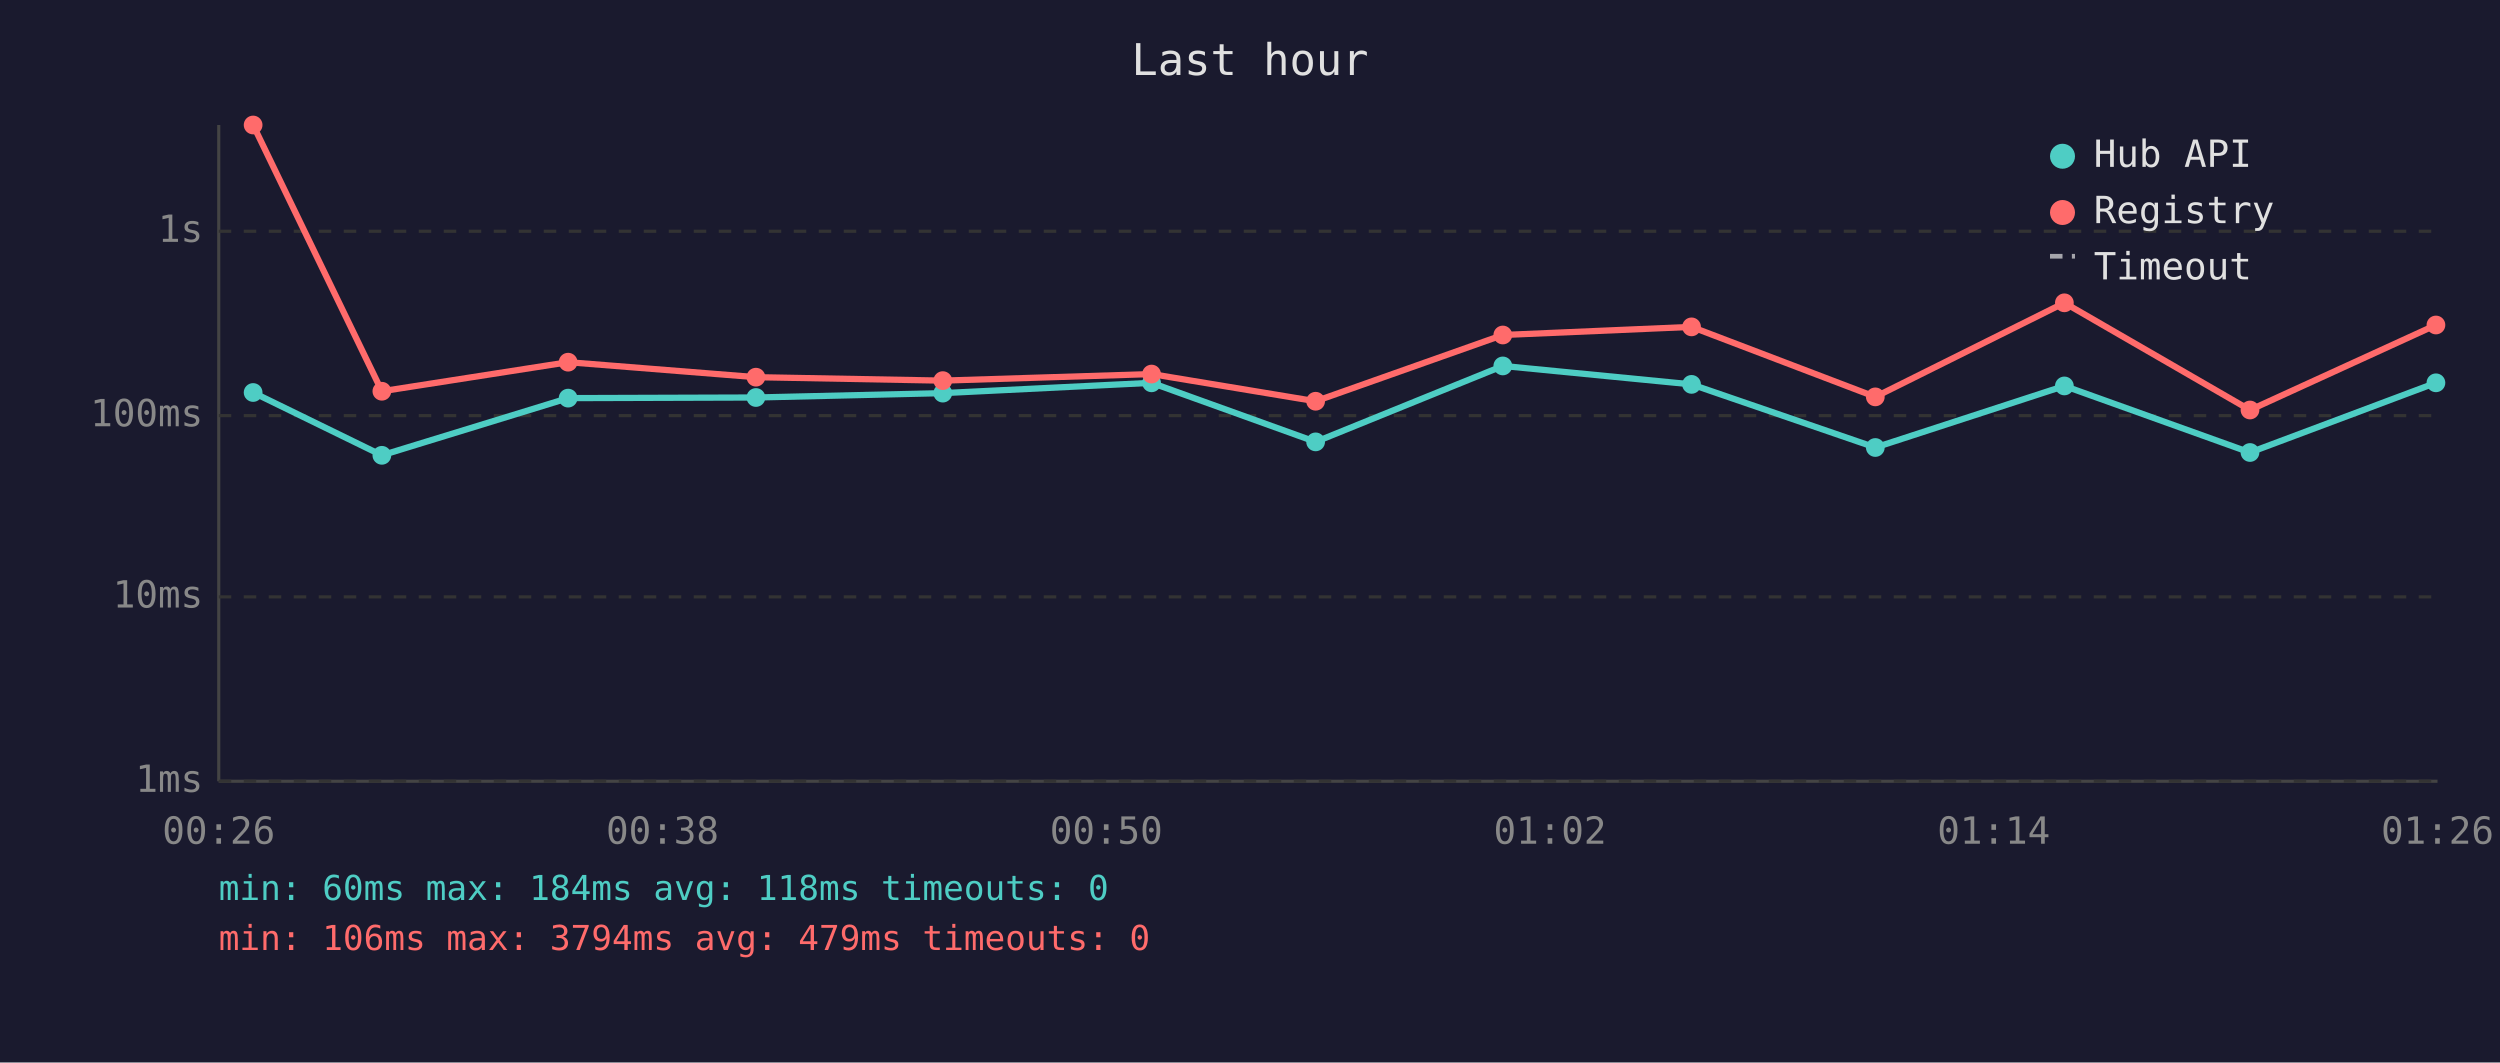
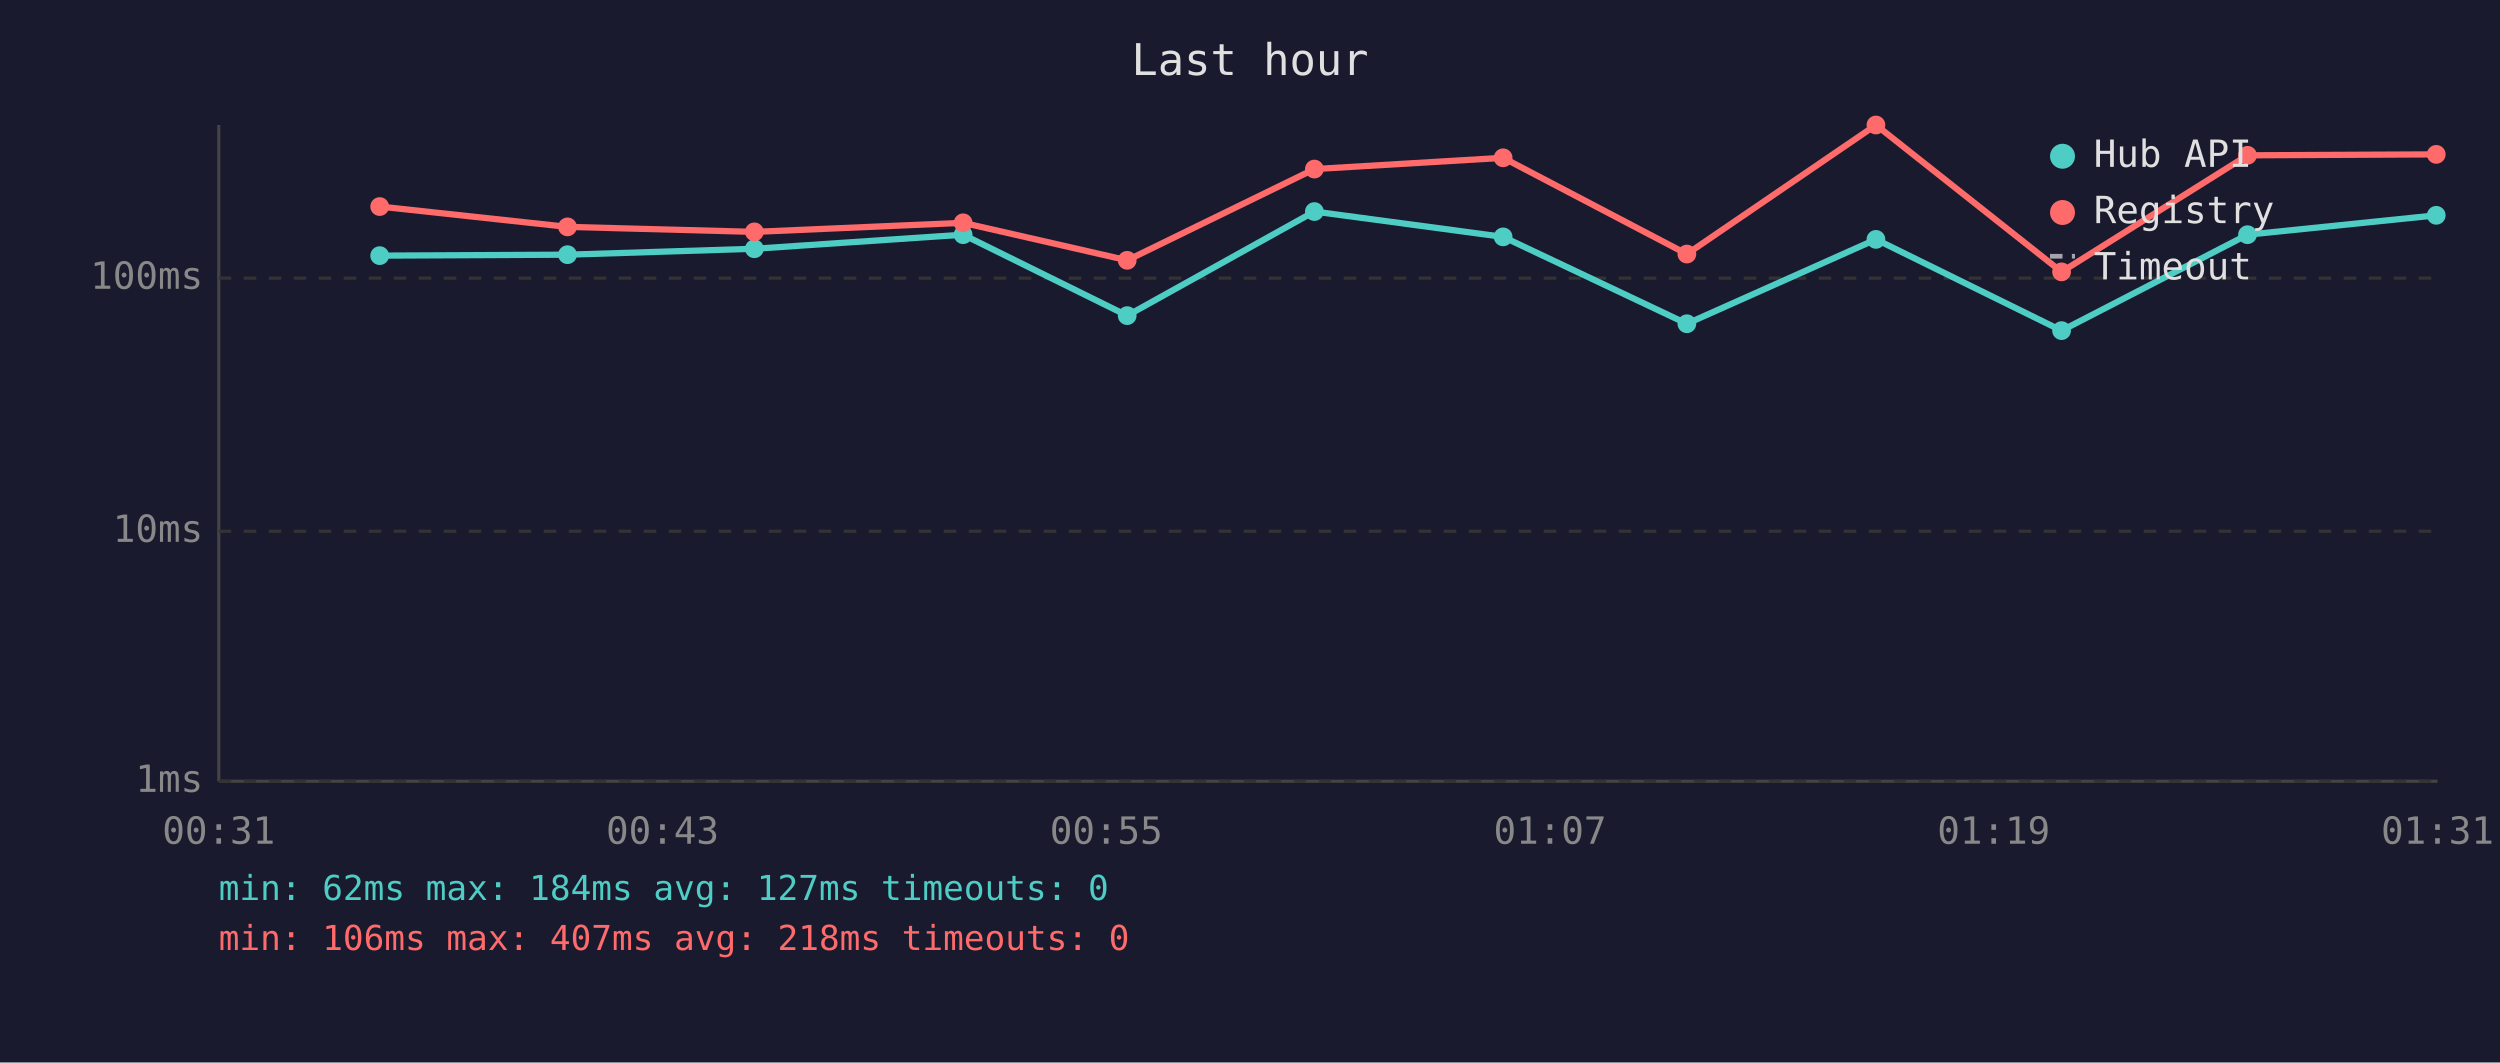
<svg xmlns="http://www.w3.org/2000/svg" viewBox="0 0 800 340" font-family="monospace" font-size="12">
  <rect width="800" height="340" fill="#1a1a2e" />
  <text x="400" y="24" fill="#e0e0e0" font-size="14" text-anchor="middle">Last hour</text>
  <line x1="70" y1="40" x2="70" y2="250" stroke="#444" stroke-width="1" />
  <line x1="70" y1="250" x2="780" y2="250" stroke="#444" stroke-width="1" />
  <line x1="70" y1="250" x2="780" y2="250" stroke="#333" stroke-width="1" stroke-dasharray="4" />
  <text x="65" y="250" fill="#888" text-anchor="end" dominant-baseline="middle">1ms</text>
-   <line x1="70" y1="191" x2="780" y2="191" stroke="#333" stroke-width="1" stroke-dasharray="4" />
-   <text x="65" y="191" fill="#888" text-anchor="end" dominant-baseline="middle">10ms</text>
-   <line x1="70" y1="133" x2="780" y2="133" stroke="#333" stroke-width="1" stroke-dasharray="4" />
-   <text x="65" y="133" fill="#888" text-anchor="end" dominant-baseline="middle">100ms</text>
-   <line x1="70" y1="74" x2="780" y2="74" stroke="#333" stroke-width="1" stroke-dasharray="4" />
-   <text x="65" y="74" fill="#888" text-anchor="end" dominant-baseline="middle">1s</text>
-   <text x="70" y="270" fill="#888" text-anchor="middle">00:26</text>
-   <text x="212" y="270" fill="#888" text-anchor="middle">00:38</text>
-   <text x="354" y="270" fill="#888" text-anchor="middle">00:50</text>
-   <text x="496" y="270" fill="#888" text-anchor="middle">01:02</text>
-   <text x="638" y="270" fill="#888" text-anchor="middle">01:14</text>
-   <text x="780" y="270" fill="#888" text-anchor="middle">01:26</text>
-   <polyline points="81.0,125.6 122.2,145.7 181.8,127.4 241.9,127.2 301.7,125.8 368.5,122.5 421.0,141.4 480.9,117.1 541.3,123.0 600.1,143.2 660.6,123.5 720.0,144.8 779.5,122.5" fill="none" stroke="#4ecdc4" stroke-width="2" opacity="1" />
-   <circle cx="81.0" cy="125.6" r="3" fill="#4ecdc4" />
-   <circle cx="122.2" cy="145.7" r="3" fill="#4ecdc4" />
-   <circle cx="181.8" cy="127.4" r="3" fill="#4ecdc4" />
-   <circle cx="241.9" cy="127.2" r="3" fill="#4ecdc4" />
-   <circle cx="301.7" cy="125.8" r="3" fill="#4ecdc4" />
-   <circle cx="368.5" cy="122.5" r="3" fill="#4ecdc4" />
-   <circle cx="421.0" cy="141.4" r="3" fill="#4ecdc4" />
-   <circle cx="480.9" cy="117.1" r="3" fill="#4ecdc4" />
-   <circle cx="541.3" cy="123.0" r="3" fill="#4ecdc4" />
-   <circle cx="600.1" cy="143.2" r="3" fill="#4ecdc4" />
-   <circle cx="660.6" cy="123.5" r="3" fill="#4ecdc4" />
-   <circle cx="720.0" cy="144.8" r="3" fill="#4ecdc4" />
-   <circle cx="779.5" cy="122.5" r="3" fill="#4ecdc4" />
-   <polyline points="81.0,40.0 122.2,125.2 181.8,115.9 241.9,120.7 301.7,121.8 368.5,119.7 421.0,128.4 480.9,107.2 541.3,104.6 600.1,127.0 660.6,96.9 720.0,131.2 779.5,104.0" fill="none" stroke="#ff6b6b" stroke-width="2" opacity="1" />
-   <circle cx="81.0" cy="40.0" r="3" fill="#ff6b6b" />
-   <circle cx="122.2" cy="125.2" r="3" fill="#ff6b6b" />
-   <circle cx="181.8" cy="115.9" r="3" fill="#ff6b6b" />
-   <circle cx="241.9" cy="120.7" r="3" fill="#ff6b6b" />
-   <circle cx="301.7" cy="121.8" r="3" fill="#ff6b6b" />
-   <circle cx="368.5" cy="119.7" r="3" fill="#ff6b6b" />
-   <circle cx="421.0" cy="128.4" r="3" fill="#ff6b6b" />
-   <circle cx="480.9" cy="107.2" r="3" fill="#ff6b6b" />
-   <circle cx="541.3" cy="104.6" r="3" fill="#ff6b6b" />
-   <circle cx="600.1" cy="127.0" r="3" fill="#ff6b6b" />
-   <circle cx="660.6" cy="96.9" r="3" fill="#ff6b6b" />
-   <circle cx="720.0" cy="131.2" r="3" fill="#ff6b6b" />
-   <circle cx="779.5" cy="104.0" r="3" fill="#ff6b6b" />
+   <line x1="70" y1="170" x2="780" y2="170" stroke="#333" stroke-width="1" stroke-dasharray="4" />
+   <text x="65" y="170" fill="#888" text-anchor="end" dominant-baseline="middle">10ms</text>
+   <line x1="70" y1="89" x2="780" y2="89" stroke="#333" stroke-width="1" stroke-dasharray="4" />
+   <text x="65" y="89" fill="#888" text-anchor="end" dominant-baseline="middle">100ms</text>
+   <text x="70" y="270" fill="#888" text-anchor="middle">00:31</text>
+   <text x="212" y="270" fill="#888" text-anchor="middle">00:43</text>
+   <text x="354" y="270" fill="#888" text-anchor="middle">00:55</text>
+   <text x="496" y="270" fill="#888" text-anchor="middle">01:07</text>
+   <text x="638" y="270" fill="#888" text-anchor="middle">01:19</text>
+   <text x="780" y="270" fill="#888" text-anchor="middle">01:31</text>
+   <polyline points="121.5,81.8 181.6,81.5 241.4,79.6 308.2,75.1 360.7,101.0 420.6,67.7 481.0,75.8 539.8,103.6 600.3,76.6 659.7,105.8 719.2,75.1 779.6,68.9" fill="none" stroke="#4ecdc4" stroke-width="2" opacity="1" />
+   <circle cx="121.5" cy="81.8" r="3" fill="#4ecdc4" />
+   <circle cx="181.6" cy="81.5" r="3" fill="#4ecdc4" />
+   <circle cx="241.4" cy="79.6" r="3" fill="#4ecdc4" />
+   <circle cx="308.2" cy="75.1" r="3" fill="#4ecdc4" />
+   <circle cx="360.7" cy="101.0" r="3" fill="#4ecdc4" />
+   <circle cx="420.6" cy="67.7" r="3" fill="#4ecdc4" />
+   <circle cx="481.0" cy="75.8" r="3" fill="#4ecdc4" />
+   <circle cx="539.8" cy="103.6" r="3" fill="#4ecdc4" />
+   <circle cx="600.3" cy="76.6" r="3" fill="#4ecdc4" />
+   <circle cx="659.7" cy="105.8" r="3" fill="#4ecdc4" />
+   <circle cx="719.2" cy="75.1" r="3" fill="#4ecdc4" />
+   <circle cx="779.6" cy="68.9" r="3" fill="#4ecdc4" />
+   <polyline points="121.5,66.1 181.6,72.6 241.4,74.2 308.2,71.3 360.7,83.3 420.6,54.1 481.0,50.5 539.8,81.3 600.3,40.0 659.7,87.0 719.2,49.7 779.6,49.4" fill="none" stroke="#ff6b6b" stroke-width="2" opacity="1" />
+   <circle cx="121.5" cy="66.1" r="3" fill="#ff6b6b" />
+   <circle cx="181.6" cy="72.6" r="3" fill="#ff6b6b" />
+   <circle cx="241.4" cy="74.2" r="3" fill="#ff6b6b" />
+   <circle cx="308.2" cy="71.3" r="3" fill="#ff6b6b" />
+   <circle cx="360.7" cy="83.3" r="3" fill="#ff6b6b" />
+   <circle cx="420.6" cy="54.1" r="3" fill="#ff6b6b" />
+   <circle cx="481.0" cy="50.5" r="3" fill="#ff6b6b" />
+   <circle cx="539.8" cy="81.3" r="3" fill="#ff6b6b" />
+   <circle cx="600.3" cy="40.0" r="3" fill="#ff6b6b" />
+   <circle cx="659.7" cy="87.0" r="3" fill="#ff6b6b" />
+   <circle cx="719.2" cy="49.7" r="3" fill="#ff6b6b" />
+   <circle cx="779.6" cy="49.4" r="3" fill="#ff6b6b" />
  <circle cx="660" cy="50" r="4" fill="#4ecdc4" />
  <text x="670" y="50" fill="#e0e0e0" dominant-baseline="middle">Hub API</text>
  <circle cx="660" cy="68" r="4" fill="#ff6b6b" />
  <text x="670" y="68" fill="#e0e0e0" dominant-baseline="middle">Registry</text>
  <line x1="656" y1="82" x2="664" y2="82" stroke="#e0e0e0" stroke-width="1.5" stroke-dasharray="4,3" opacity="0.7" />
  <text x="670" y="86" fill="#e0e0e0" dominant-baseline="middle">Timeout</text>
-   <text x="70" y="288" fill="#4ecdc4" font-size="11">min: 60ms  max: 184ms  avg: 118ms  timeouts: 0</text>
-   <text x="70" y="304" fill="#ff6b6b" font-size="11">min: 106ms  max: 3794ms  avg: 479ms  timeouts: 0</text>
+   <text x="70" y="288" fill="#4ecdc4" font-size="11">min: 62ms  max: 184ms  avg: 127ms  timeouts: 0</text>
+   <text x="70" y="304" fill="#ff6b6b" font-size="11">min: 106ms  max: 407ms  avg: 218ms  timeouts: 0</text>
</svg>
